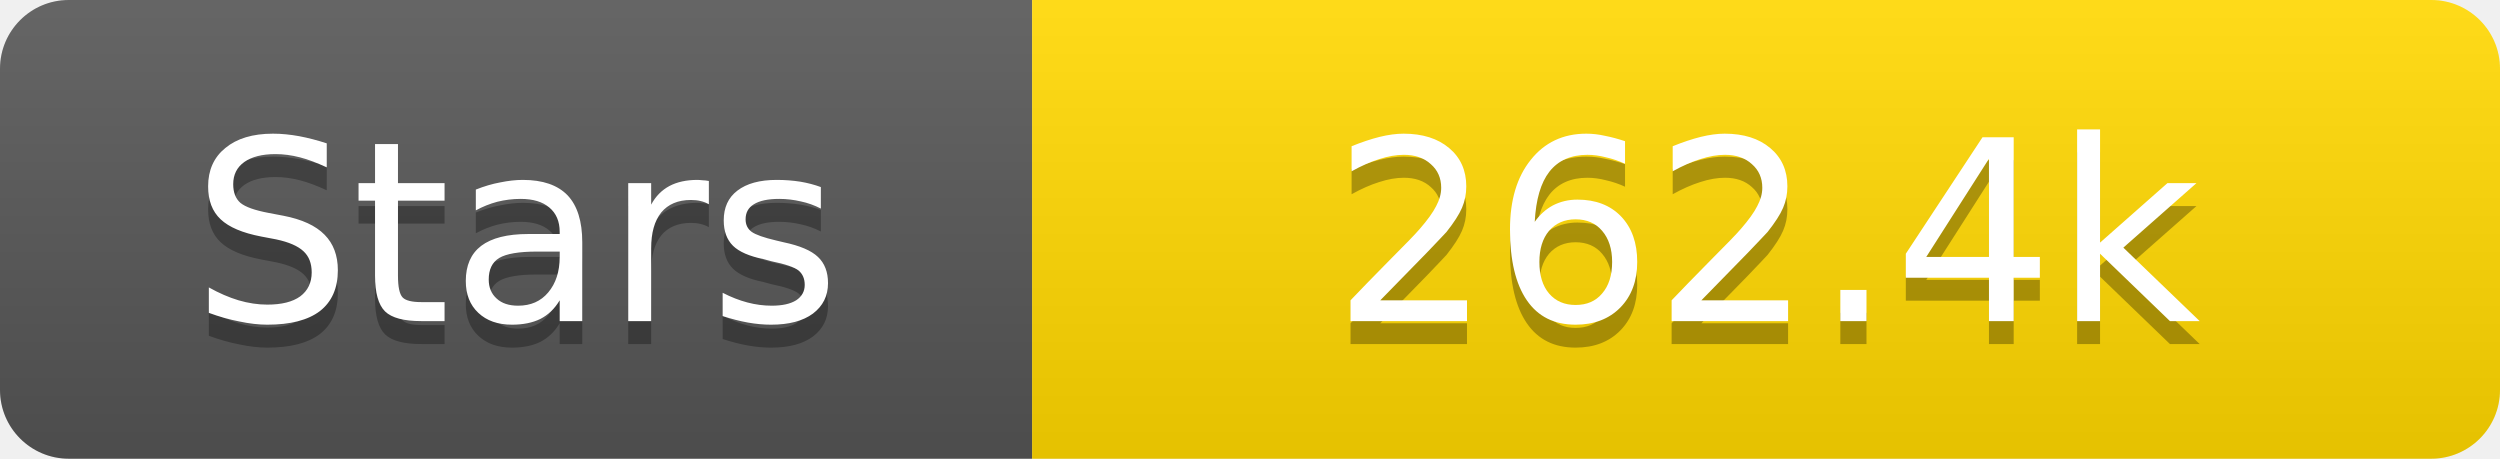
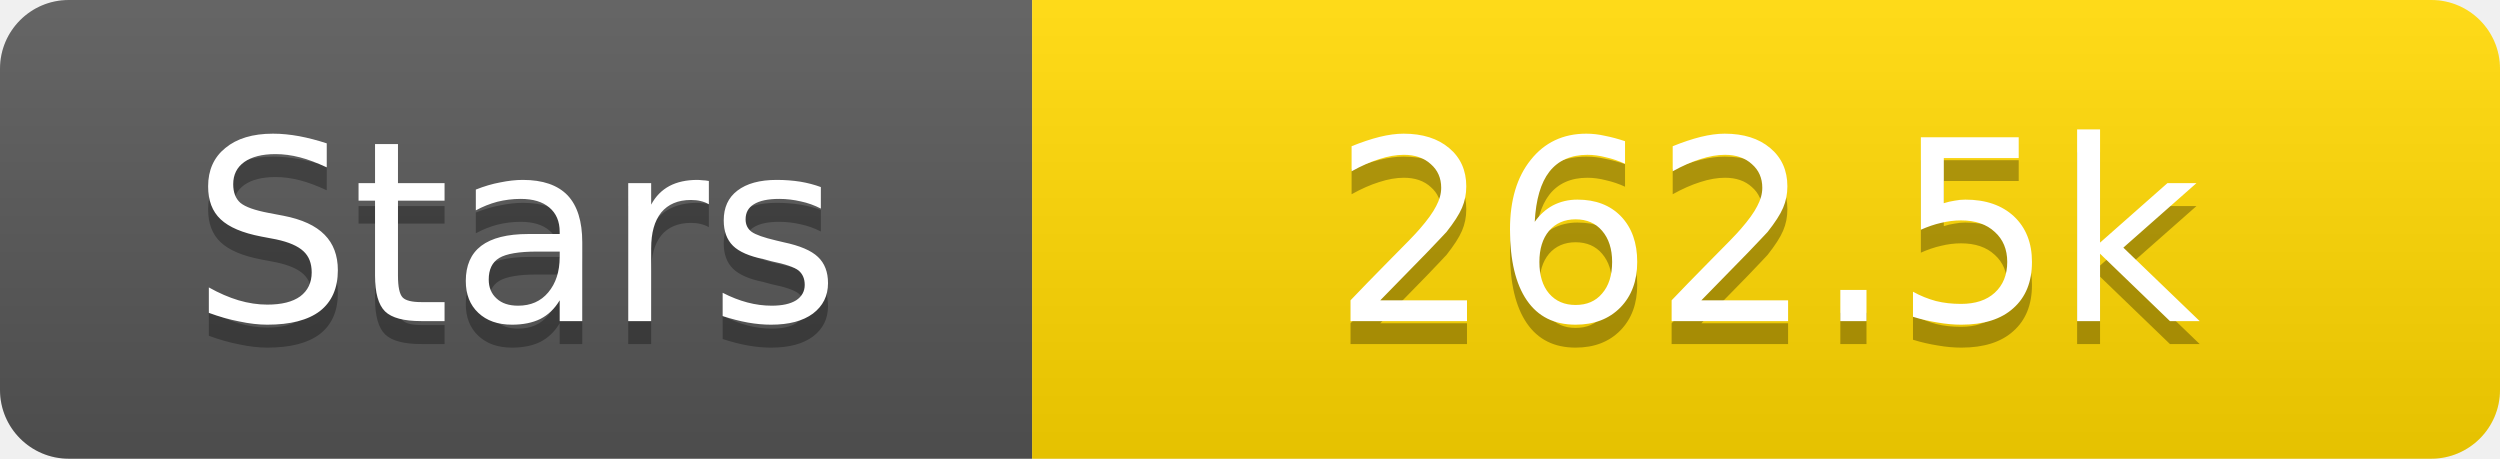
<svg xmlns="http://www.w3.org/2000/svg" width="109" height="20">
  <linearGradient id="s" x2="0" y2="100%">
    <stop offset="0" stop-color="#fff" stop-opacity=".1" />
    <stop offset="1" stop-opacity=".1" />
  </linearGradient>
  <clipPath id="r">
    <rect width="109" height="20" rx="3" fill="#fff" />
  </clipPath>
  <g clip-path="url(#r)">
    <rect width="45" height="20" fill="#555" />
    <rect x="45" width="64" height="20" fill="#ffd700" />
    <rect width="109" height="20" fill="url(#s)" />
  </g>
  <g fill="#fff" text-anchor="middle" font-family="Verdana,Geneva,DejaVu Sans,sans-serif" text-rendering="geometricPrecision" font-size="11">
    <text x="22.5" y="15" fill="#010101" fill-opacity=".3">Stars</text>
    <text x="22.5" y="14">Stars</text>
-     <text x="77.0" y="15" fill="#010101" fill-opacity=".3">262.4k</text>
-     <text x="77.0" y="14">262.4k</text>
+     <text x="77.0" y="15" fill="#010101" fill-opacity=".3">262.5k</text>
+     <text x="77.0" y="14">262.5k</text>
  </g>
</svg>
